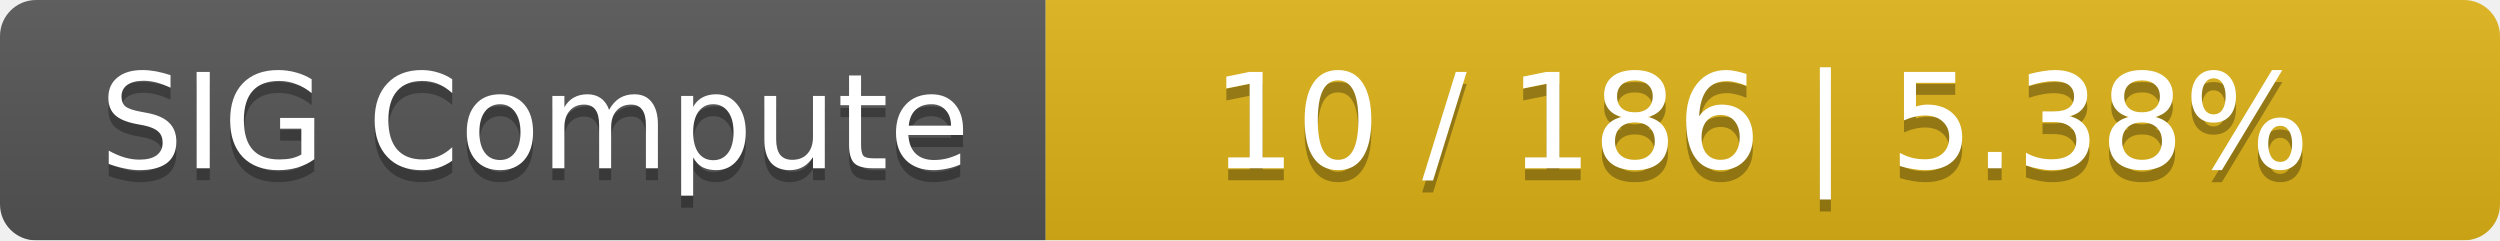
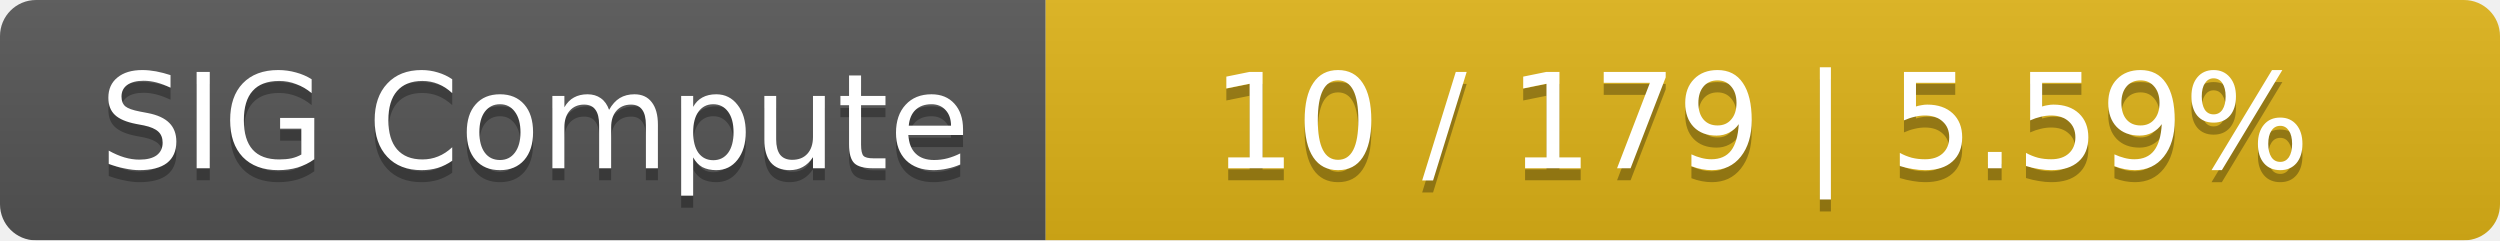
<svg xmlns="http://www.w3.org/2000/svg" width="208" height="20">
  <linearGradient id="smooth" x2="0" y2="100%">
    <stop offset="0" stop-color="#bbb" stop-opacity=".1" />
    <stop offset="1" stop-opacity=".1" />
  </linearGradient>
  <mask id="round">
    <rect width="208" height="20" rx="3" fill="#fff" />
  </mask>
  <g mask="url(#round)">
    <rect width="87" height="20" fill="#555" />
    <rect x="87" width="121" height="20" fill="#dfb317" />
    <rect width="208" height="20" fill="url(#smooth)" />
  </g>
  <g fill="#fff" text-anchor="middle" font-family="DejaVu Sans,Verdana,Geneva,sans-serif" font-size="11">
    <text x="44.5" y="15" fill="#010101" fill-opacity=".3">SIG Compute</text>
    <text x="44.5" y="14">SIG Compute</text>
-     <text x="146.5" y="15" fill="#010101" fill-opacity=".3">10 / 186    |    5.38%</text>
-     <text x="146.5" y="14">10 / 186    |    5.38%</text>
+     <text x="146.5" y="15" fill="#010101" fill-opacity=".3">10 / 179    |    5.59%</text>
+     <text x="146.5" y="14">10 / 179    |    5.59%</text>
  </g>
</svg>
